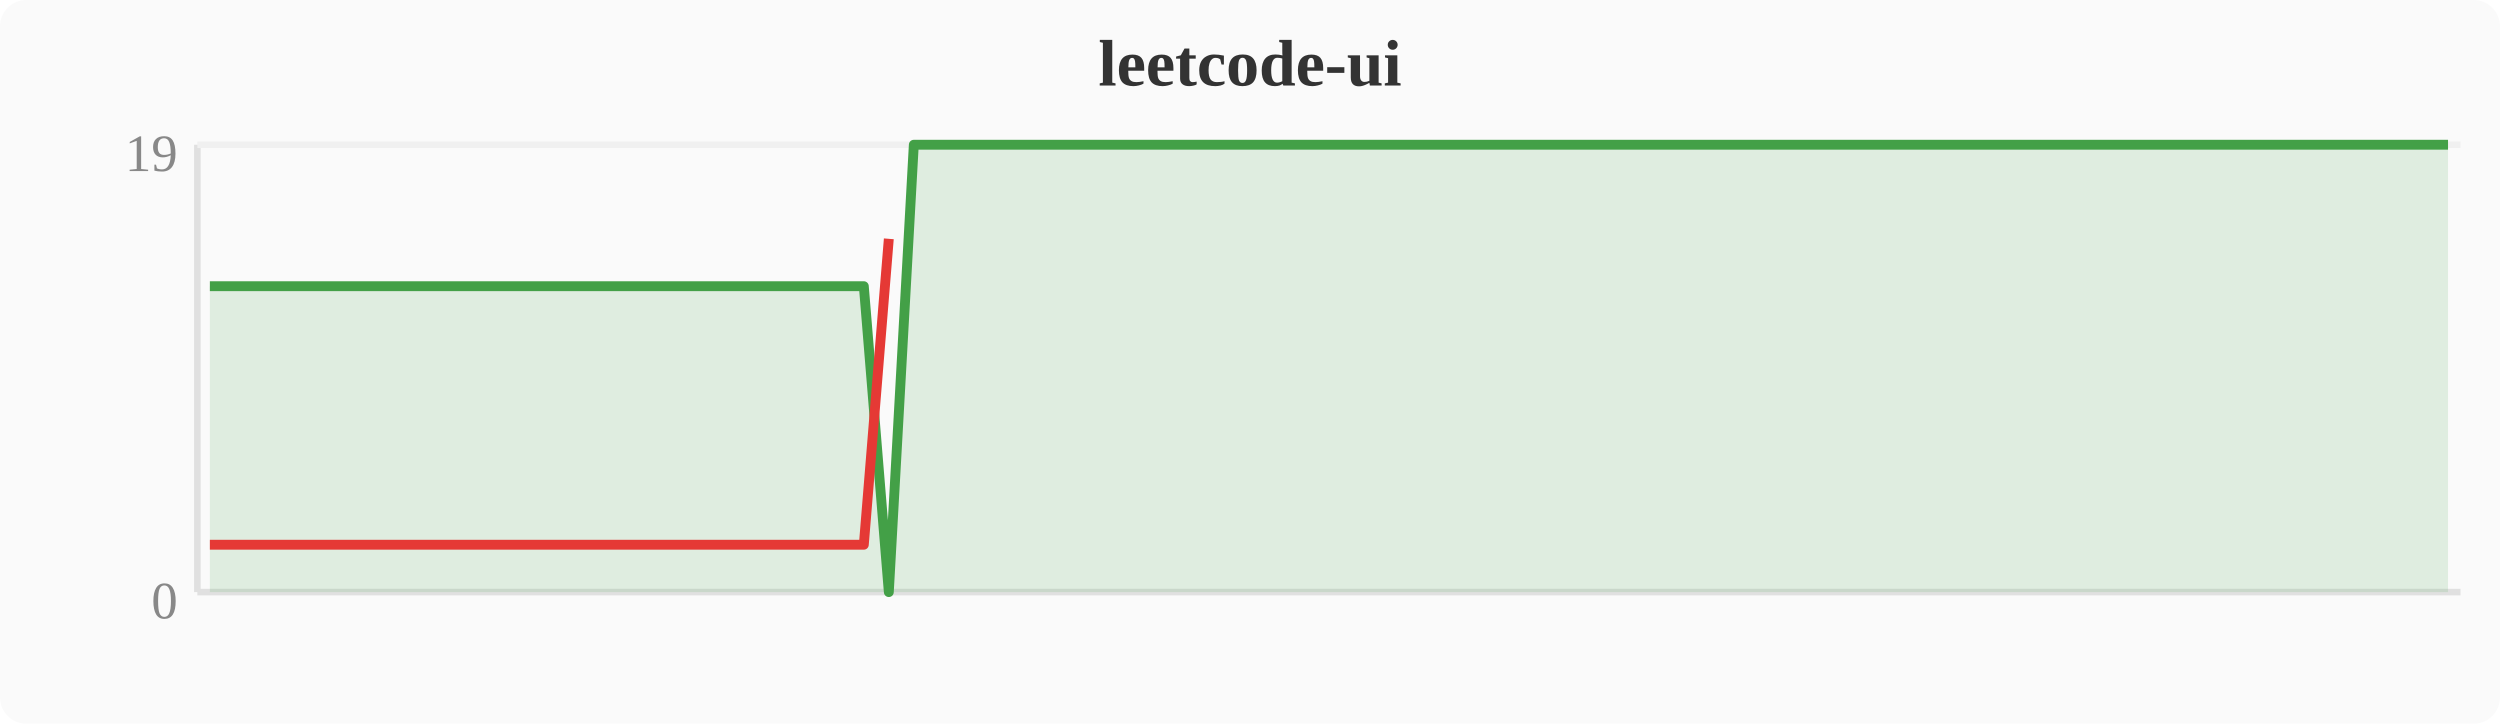
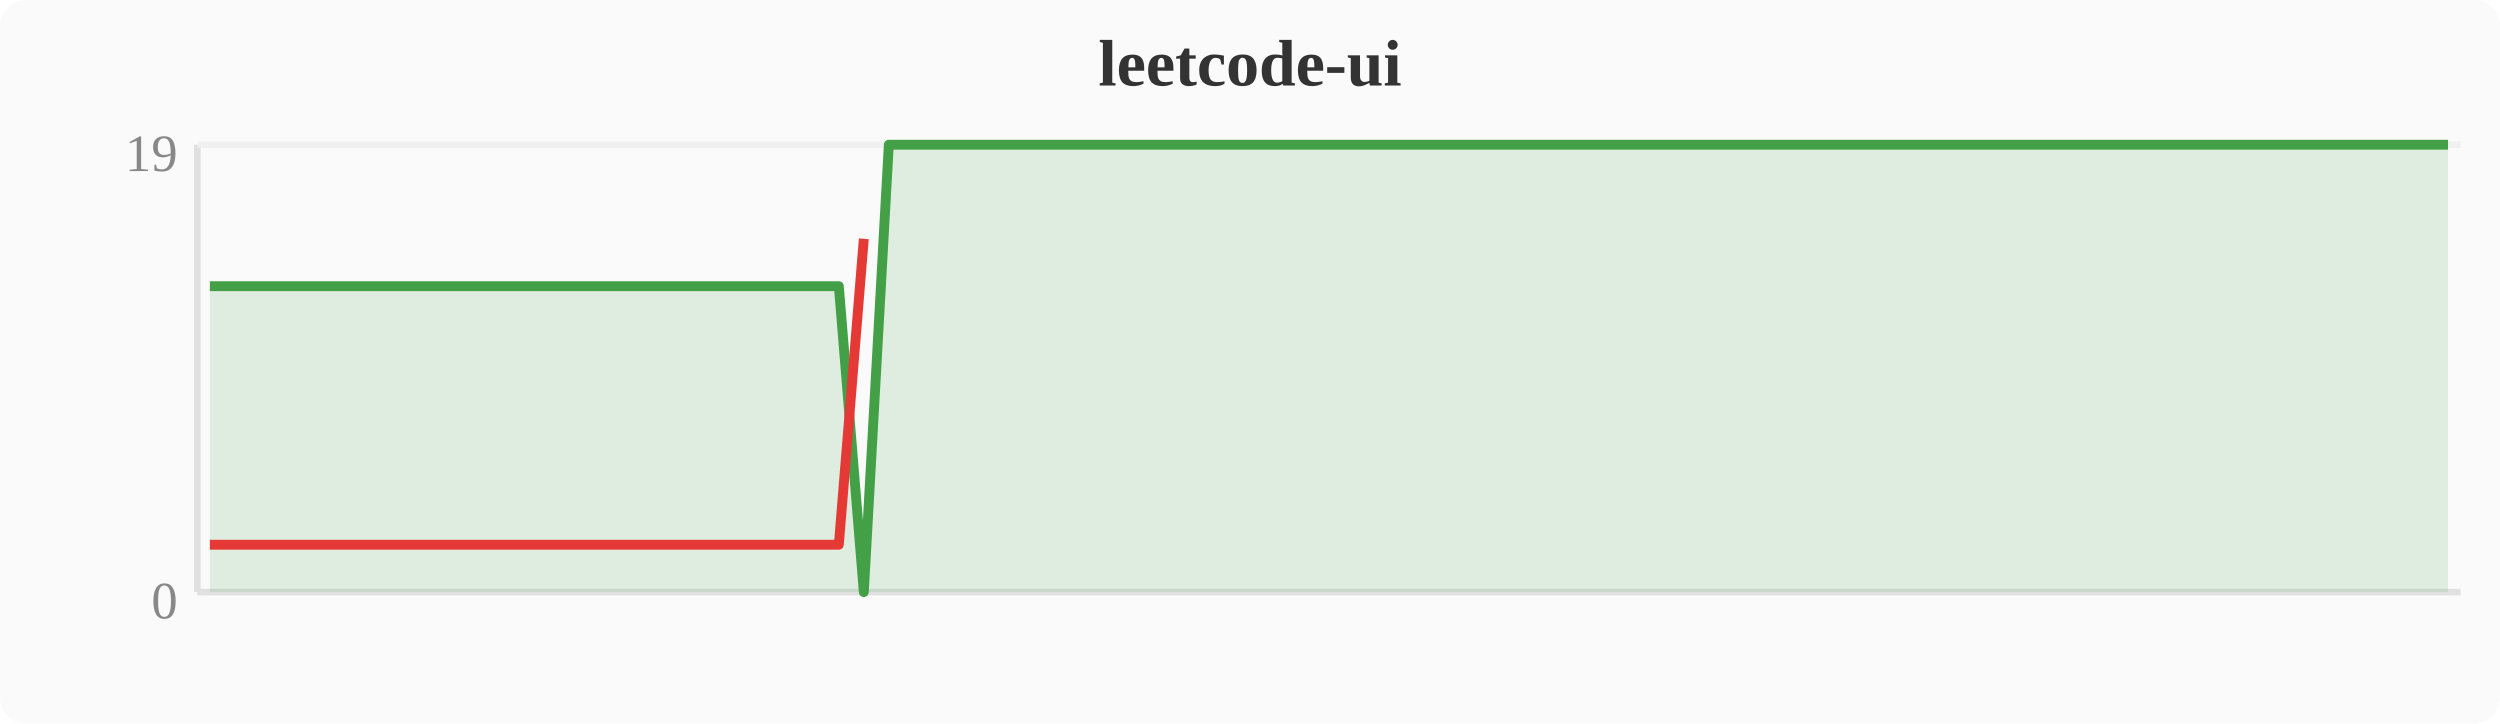
<svg xmlns="http://www.w3.org/2000/svg" width="380" height="110" viewBox="0 0 380 110">
  <rect width="380" height="110" fill="#fafafa" rx="4" />
  <text x="190" y="13" text-anchor="middle" font-size="10" font-weight="bold" fill="#333">leetcode-ui</text>
  <line x1="30" y1="22" x2="30" y2="90" stroke="#e0e0e0" stroke-width="1" />
  <line x1="30" y1="90" x2="374" y2="90" stroke="#e0e0e0" stroke-width="1" />
  <line x1="30" y1="22" x2="374" y2="22" stroke="#f0f0f0" stroke-width="1" />
  <text x="27" y="94" text-anchor="end" font-size="8" fill="#888">0</text>
  <text x="27" y="26" text-anchor="end" font-size="8" fill="#888">19</text>
-   <polygon points="31.9,43.5 35.7,43.5 39.6,43.5 43.4,43.5 47.2,43.5 51.0,43.5 54.8,43.5 58.7,43.5 62.5,43.5 66.3,43.5 70.1,43.5 74.0,43.5 77.8,43.5 81.6,43.5 85.4,43.5 89.2,43.5 93.1,43.5 96.9,43.5 100.7,43.5 104.5,43.5 108.4,43.5 112.2,43.5 116.0,43.5 119.8,43.5 123.6,43.5 127.5,43.5 131.3,43.5 135.1,90.0 138.9,22.0 142.8,22.0 146.6,22.0 150.4,22.0 154.2,22.0 158.0,22.0 161.9,22.0 165.7,22.0 169.5,22.0 173.3,22.0 177.2,22.0 181.0,22.0 184.8,22.0 188.6,22.0 192.4,22.0 196.3,22.0 200.1,22.0 203.9,22.0 207.7,22.0 211.6,22.0 215.4,22.0 219.2,22.0 223.0,22.0 226.8,22.0 230.7,22.0 234.5,22.0 238.3,22.0 242.1,22.0 246.0,22.0 249.8,22.0 253.6,22.0 257.4,22.0 261.2,22.0 265.1,22.0 268.9,22.0 272.7,22.0 276.5,22.0 280.4,22.0 284.2,22.0 288.0,22.0 291.8,22.0 295.6,22.0 299.5,22.0 303.3,22.0 307.1,22.0 310.9,22.0 314.8,22.0 318.6,22.0 322.4,22.0 326.2,22.0 330.0,22.0 333.9,22.0 337.7,22.0 341.5,22.0 345.3,22.0 349.2,22.0 353.0,22.0 356.8,22.0 360.6,22.0 364.4,22.0 368.3,22.0 372.1,22.0 372.1,90 31.9,90" fill="#43a047" opacity="0.15" />
-   <polyline points="31.9,43.5 35.7,43.5 39.6,43.5 43.4,43.5 47.2,43.5 51.0,43.5 54.8,43.5 58.7,43.5 62.5,43.5 66.3,43.5 70.1,43.5 74.0,43.5 77.8,43.5 81.6,43.5 85.4,43.5 89.2,43.5 93.1,43.5 96.9,43.5 100.7,43.5 104.5,43.5 108.4,43.5 112.2,43.5 116.0,43.5 119.8,43.5 123.6,43.5 127.5,43.5 131.3,43.5 135.1,90.0 138.9,22.0 142.8,22.0 146.6,22.0 150.4,22.0 154.2,22.0 158.0,22.0 161.9,22.0 165.7,22.0 169.5,22.0 173.3,22.0 177.2,22.0 181.0,22.0 184.8,22.0 188.6,22.0 192.4,22.0 196.3,22.0 200.1,22.0 203.9,22.0 207.7,22.0 211.6,22.0 215.4,22.0 219.2,22.0 223.0,22.0 226.8,22.0 230.7,22.0 234.5,22.0 238.3,22.0 242.1,22.0 246.0,22.0 249.8,22.0 253.6,22.0 257.4,22.0 261.2,22.0 265.1,22.0 268.9,22.0 272.7,22.0 276.5,22.0 280.4,22.0 284.2,22.0 288.0,22.0 291.8,22.0 295.6,22.0 299.5,22.0 303.3,22.0 307.1,22.0 310.9,22.0 314.8,22.0 318.6,22.0 322.4,22.0 326.2,22.0 330.0,22.0 333.9,22.0 337.7,22.0 341.5,22.0 345.3,22.0 349.2,22.0 353.0,22.0 356.8,22.0 360.6,22.0 364.4,22.0 368.3,22.0 372.1,22.0" fill="none" stroke="#43a047" stroke-width="1.5" stroke-linejoin="round" />
-   <polyline points="31.9,82.8 35.7,82.8 39.6,82.8 43.4,82.8 47.2,82.8 51.0,82.8 54.8,82.8 58.7,82.8 62.5,82.8 66.3,82.8 70.1,82.8 74.0,82.8 77.8,82.8 81.6,82.8 85.4,82.8 89.2,82.8 93.1,82.8 96.9,82.8 100.7,82.8 104.5,82.8 108.4,82.8 112.2,82.8 116.0,82.8 119.8,82.8 123.6,82.8 127.5,82.8 131.3,82.8 135.1,36.3" fill="none" stroke="#e53935" stroke-width="1.5" stroke-linejoin="round" />
+   <polygon points="31.9,43.5 35.7,43.5 39.6,43.5 43.4,43.5 47.2,43.5 51.0,43.5 54.8,43.5 58.7,43.5 62.5,43.5 66.3,43.5 70.1,43.5 74.0,43.5 77.8,43.5 81.6,43.5 85.4,43.5 89.2,43.5 93.1,43.5 96.9,43.5 100.7,43.5 104.5,43.5 108.4,43.5 112.2,43.5 116.0,43.5 119.8,43.5 123.6,43.5 127.5,43.5 131.3,90.0 135.1,22.0 138.9,22.0 142.8,22.0 146.6,22.0 150.4,22.0 154.2,22.0 158.0,22.0 161.9,22.0 165.7,22.0 169.5,22.0 173.3,22.0 177.2,22.0 181.0,22.0 184.8,22.0 188.6,22.0 192.4,22.0 196.3,22.0 200.1,22.0 203.9,22.0 207.7,22.0 211.6,22.0 215.4,22.0 219.2,22.0 223.0,22.0 226.8,22.0 230.7,22.0 234.5,22.0 238.3,22.0 242.1,22.0 246.0,22.0 249.8,22.0 253.6,22.0 257.4,22.0 261.2,22.0 265.1,22.0 268.9,22.0 272.7,22.0 276.5,22.0 280.4,22.0 284.2,22.0 288.0,22.0 291.8,22.0 295.6,22.0 299.5,22.0 303.3,22.0 307.1,22.0 310.9,22.0 314.8,22.0 318.6,22.0 322.4,22.0 326.2,22.0 330.0,22.0 333.9,22.0 337.7,22.0 341.5,22.0 345.3,22.0 349.2,22.0 353.0,22.0 356.8,22.0 360.6,22.0 364.4,22.0 368.3,22.0 372.1,22.0 372.1,90 31.9,90" fill="#43a047" opacity="0.15" />
+   <polyline points="31.9,43.5 35.7,43.5 39.6,43.5 43.4,43.5 47.2,43.5 51.0,43.5 54.8,43.5 58.7,43.5 62.5,43.5 66.3,43.5 70.1,43.5 74.0,43.5 77.8,43.5 81.6,43.5 85.4,43.5 89.2,43.5 93.1,43.5 96.9,43.5 100.7,43.5 104.5,43.5 108.4,43.5 112.2,43.5 116.0,43.5 119.8,43.5 123.6,43.5 127.5,43.5 131.3,90.0 135.1,22.0 138.9,22.0 142.8,22.0 146.6,22.0 150.4,22.0 154.2,22.0 158.0,22.0 161.9,22.0 165.7,22.0 169.5,22.0 173.3,22.0 177.2,22.0 181.0,22.0 184.8,22.0 188.6,22.0 192.4,22.0 196.3,22.0 200.1,22.0 203.9,22.0 207.7,22.0 211.6,22.0 215.4,22.0 219.2,22.0 223.0,22.0 226.8,22.0 230.7,22.0 234.5,22.0 238.3,22.0 242.1,22.0 246.0,22.0 249.8,22.0 253.6,22.0 257.4,22.0 261.2,22.0 265.1,22.0 268.9,22.0 272.7,22.0 276.5,22.0 280.4,22.0 284.2,22.0 288.0,22.0 291.8,22.0 295.6,22.0 299.5,22.0 303.3,22.0 307.1,22.0 310.9,22.0 314.8,22.0 318.6,22.0 322.4,22.0 326.2,22.0 330.0,22.0 333.9,22.0 337.7,22.0 341.5,22.0 345.3,22.0 349.2,22.0 353.0,22.0 356.8,22.0 360.6,22.0 364.4,22.0 368.3,22.0 372.1,22.0" fill="none" stroke="#43a047" stroke-width="1.5" stroke-linejoin="round" />
+   <polyline points="31.9,82.8 35.7,82.8 39.6,82.8 43.4,82.8 47.2,82.8 51.0,82.8 54.8,82.8 58.7,82.8 62.5,82.8 66.3,82.8 70.1,82.8 74.0,82.8 77.8,82.8 81.6,82.8 85.4,82.8 89.2,82.8 93.1,82.8 96.9,82.8 100.7,82.8 104.5,82.8 108.4,82.8 112.2,82.8 116.0,82.8 119.8,82.8 123.6,82.8 127.5,82.8 131.3,36.3" fill="none" stroke="#e53935" stroke-width="1.5" stroke-linejoin="round" />
</svg>
